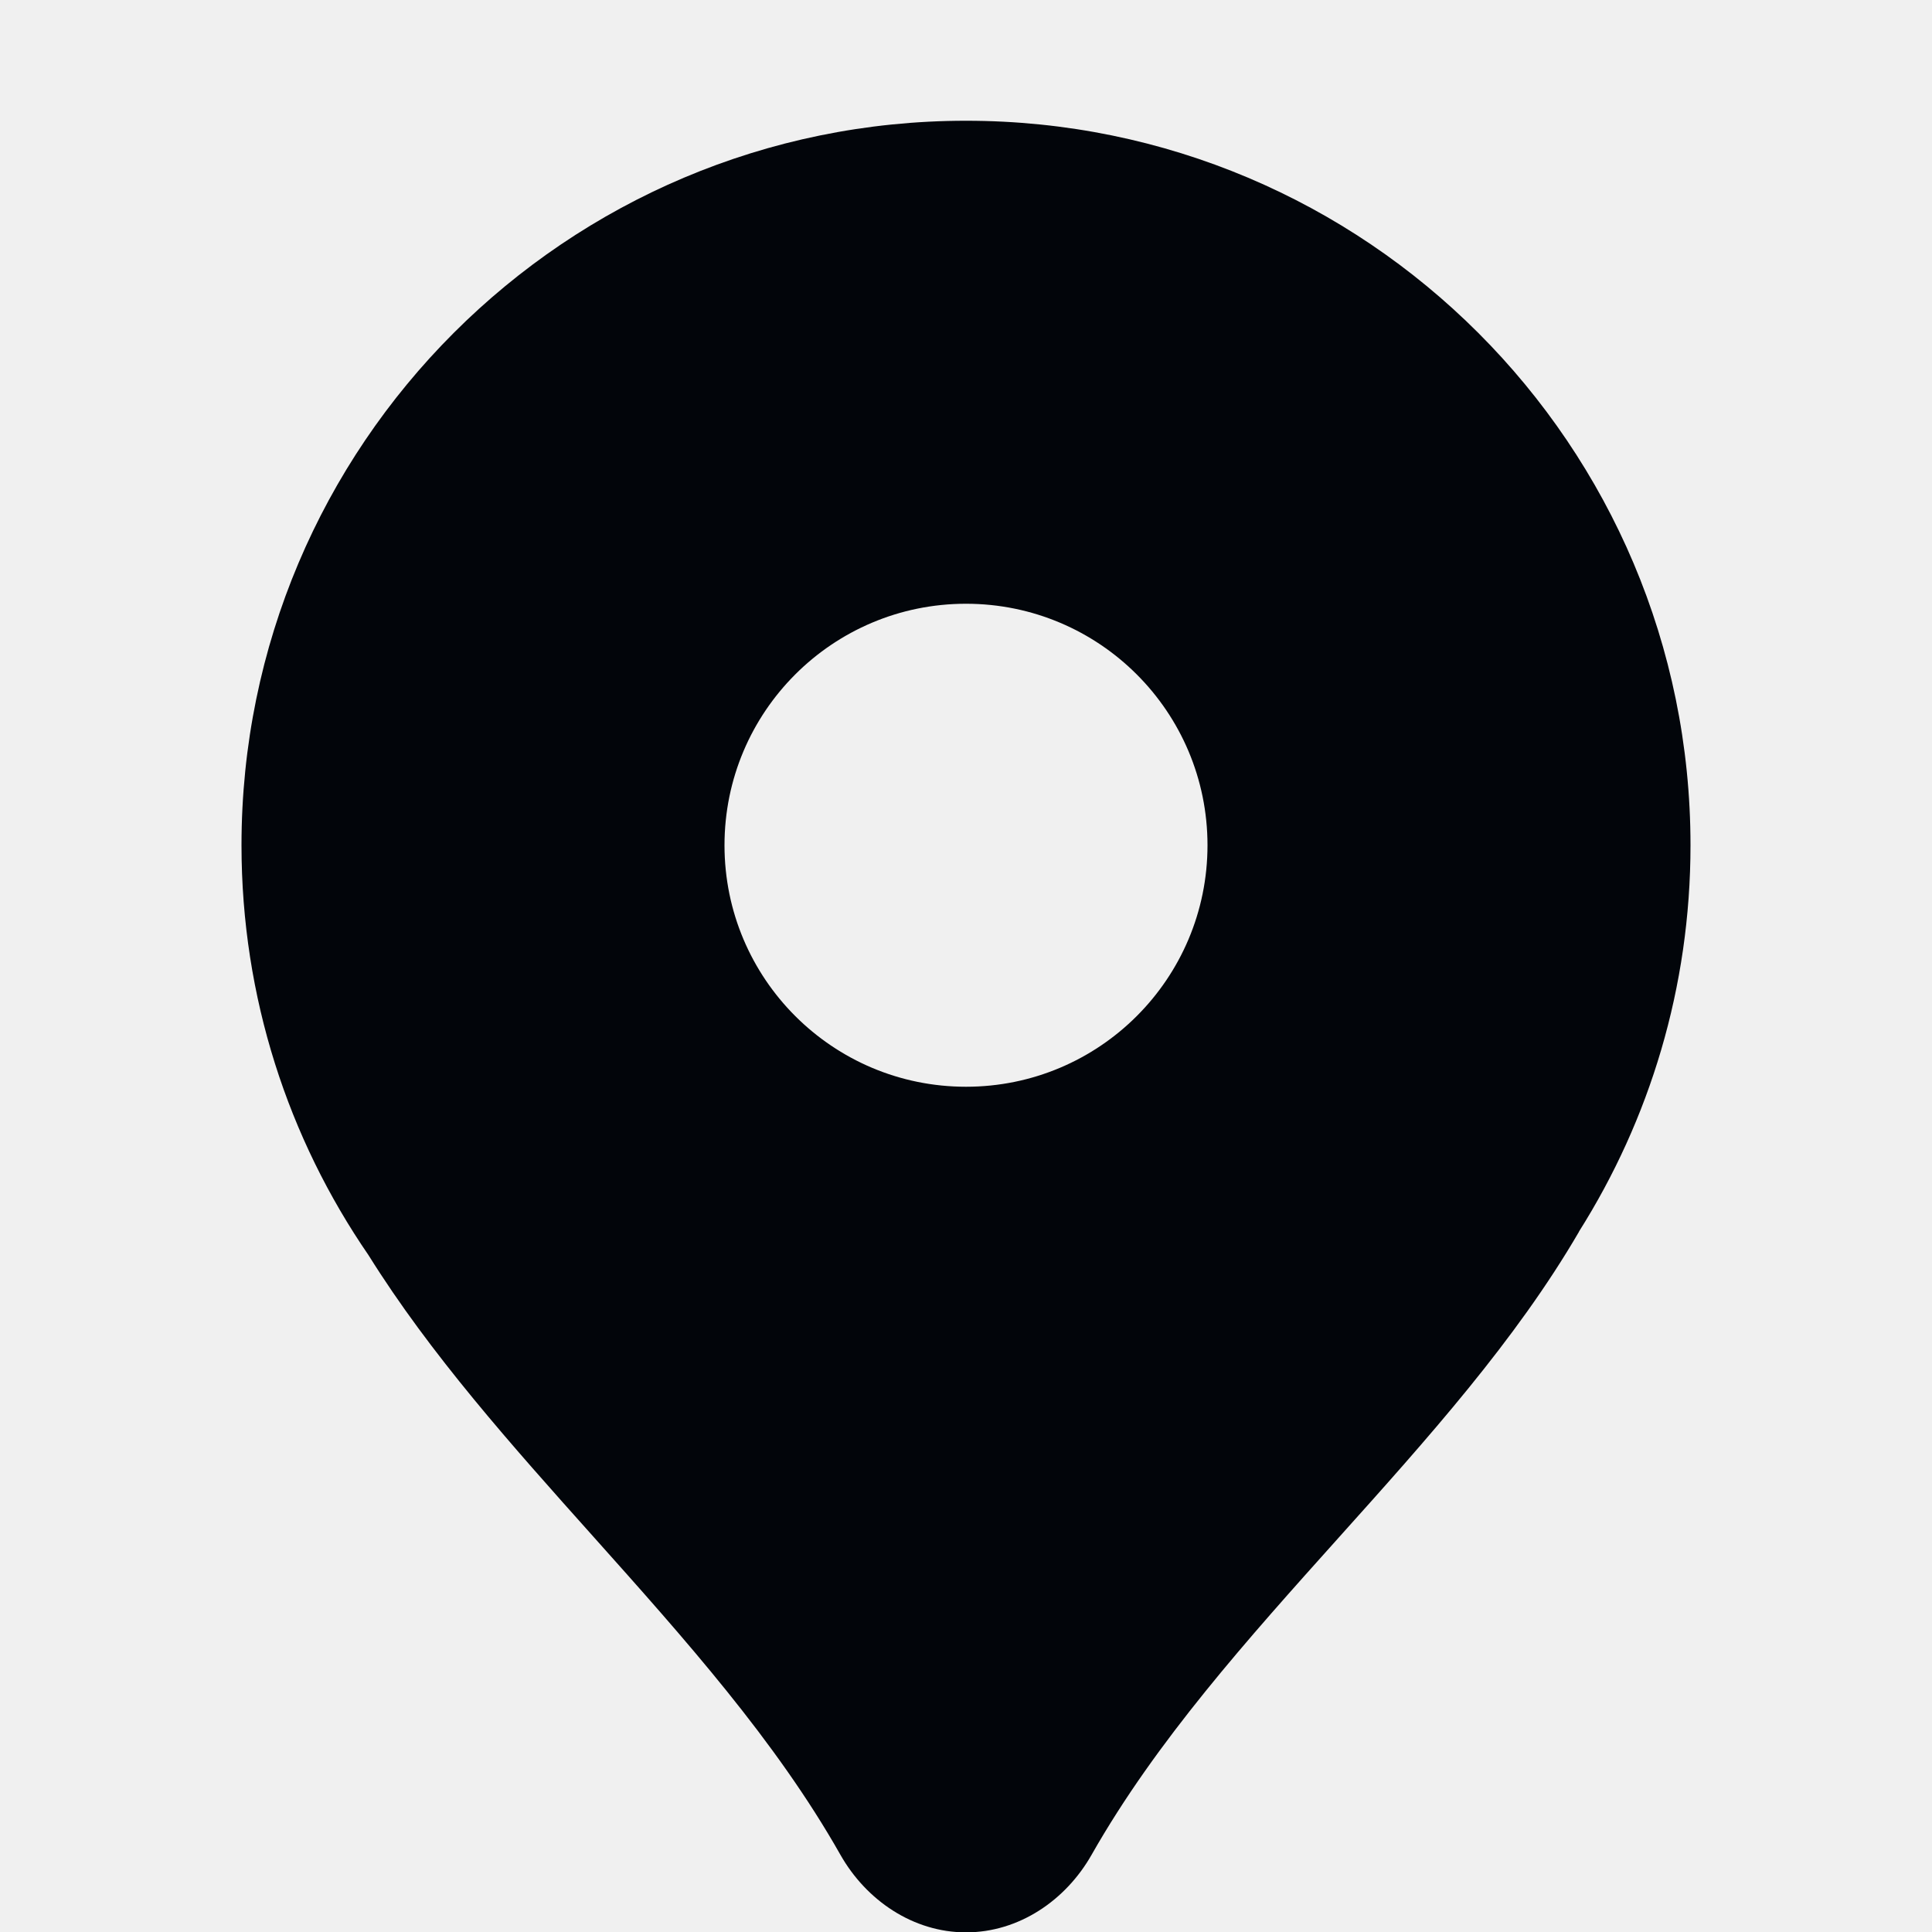
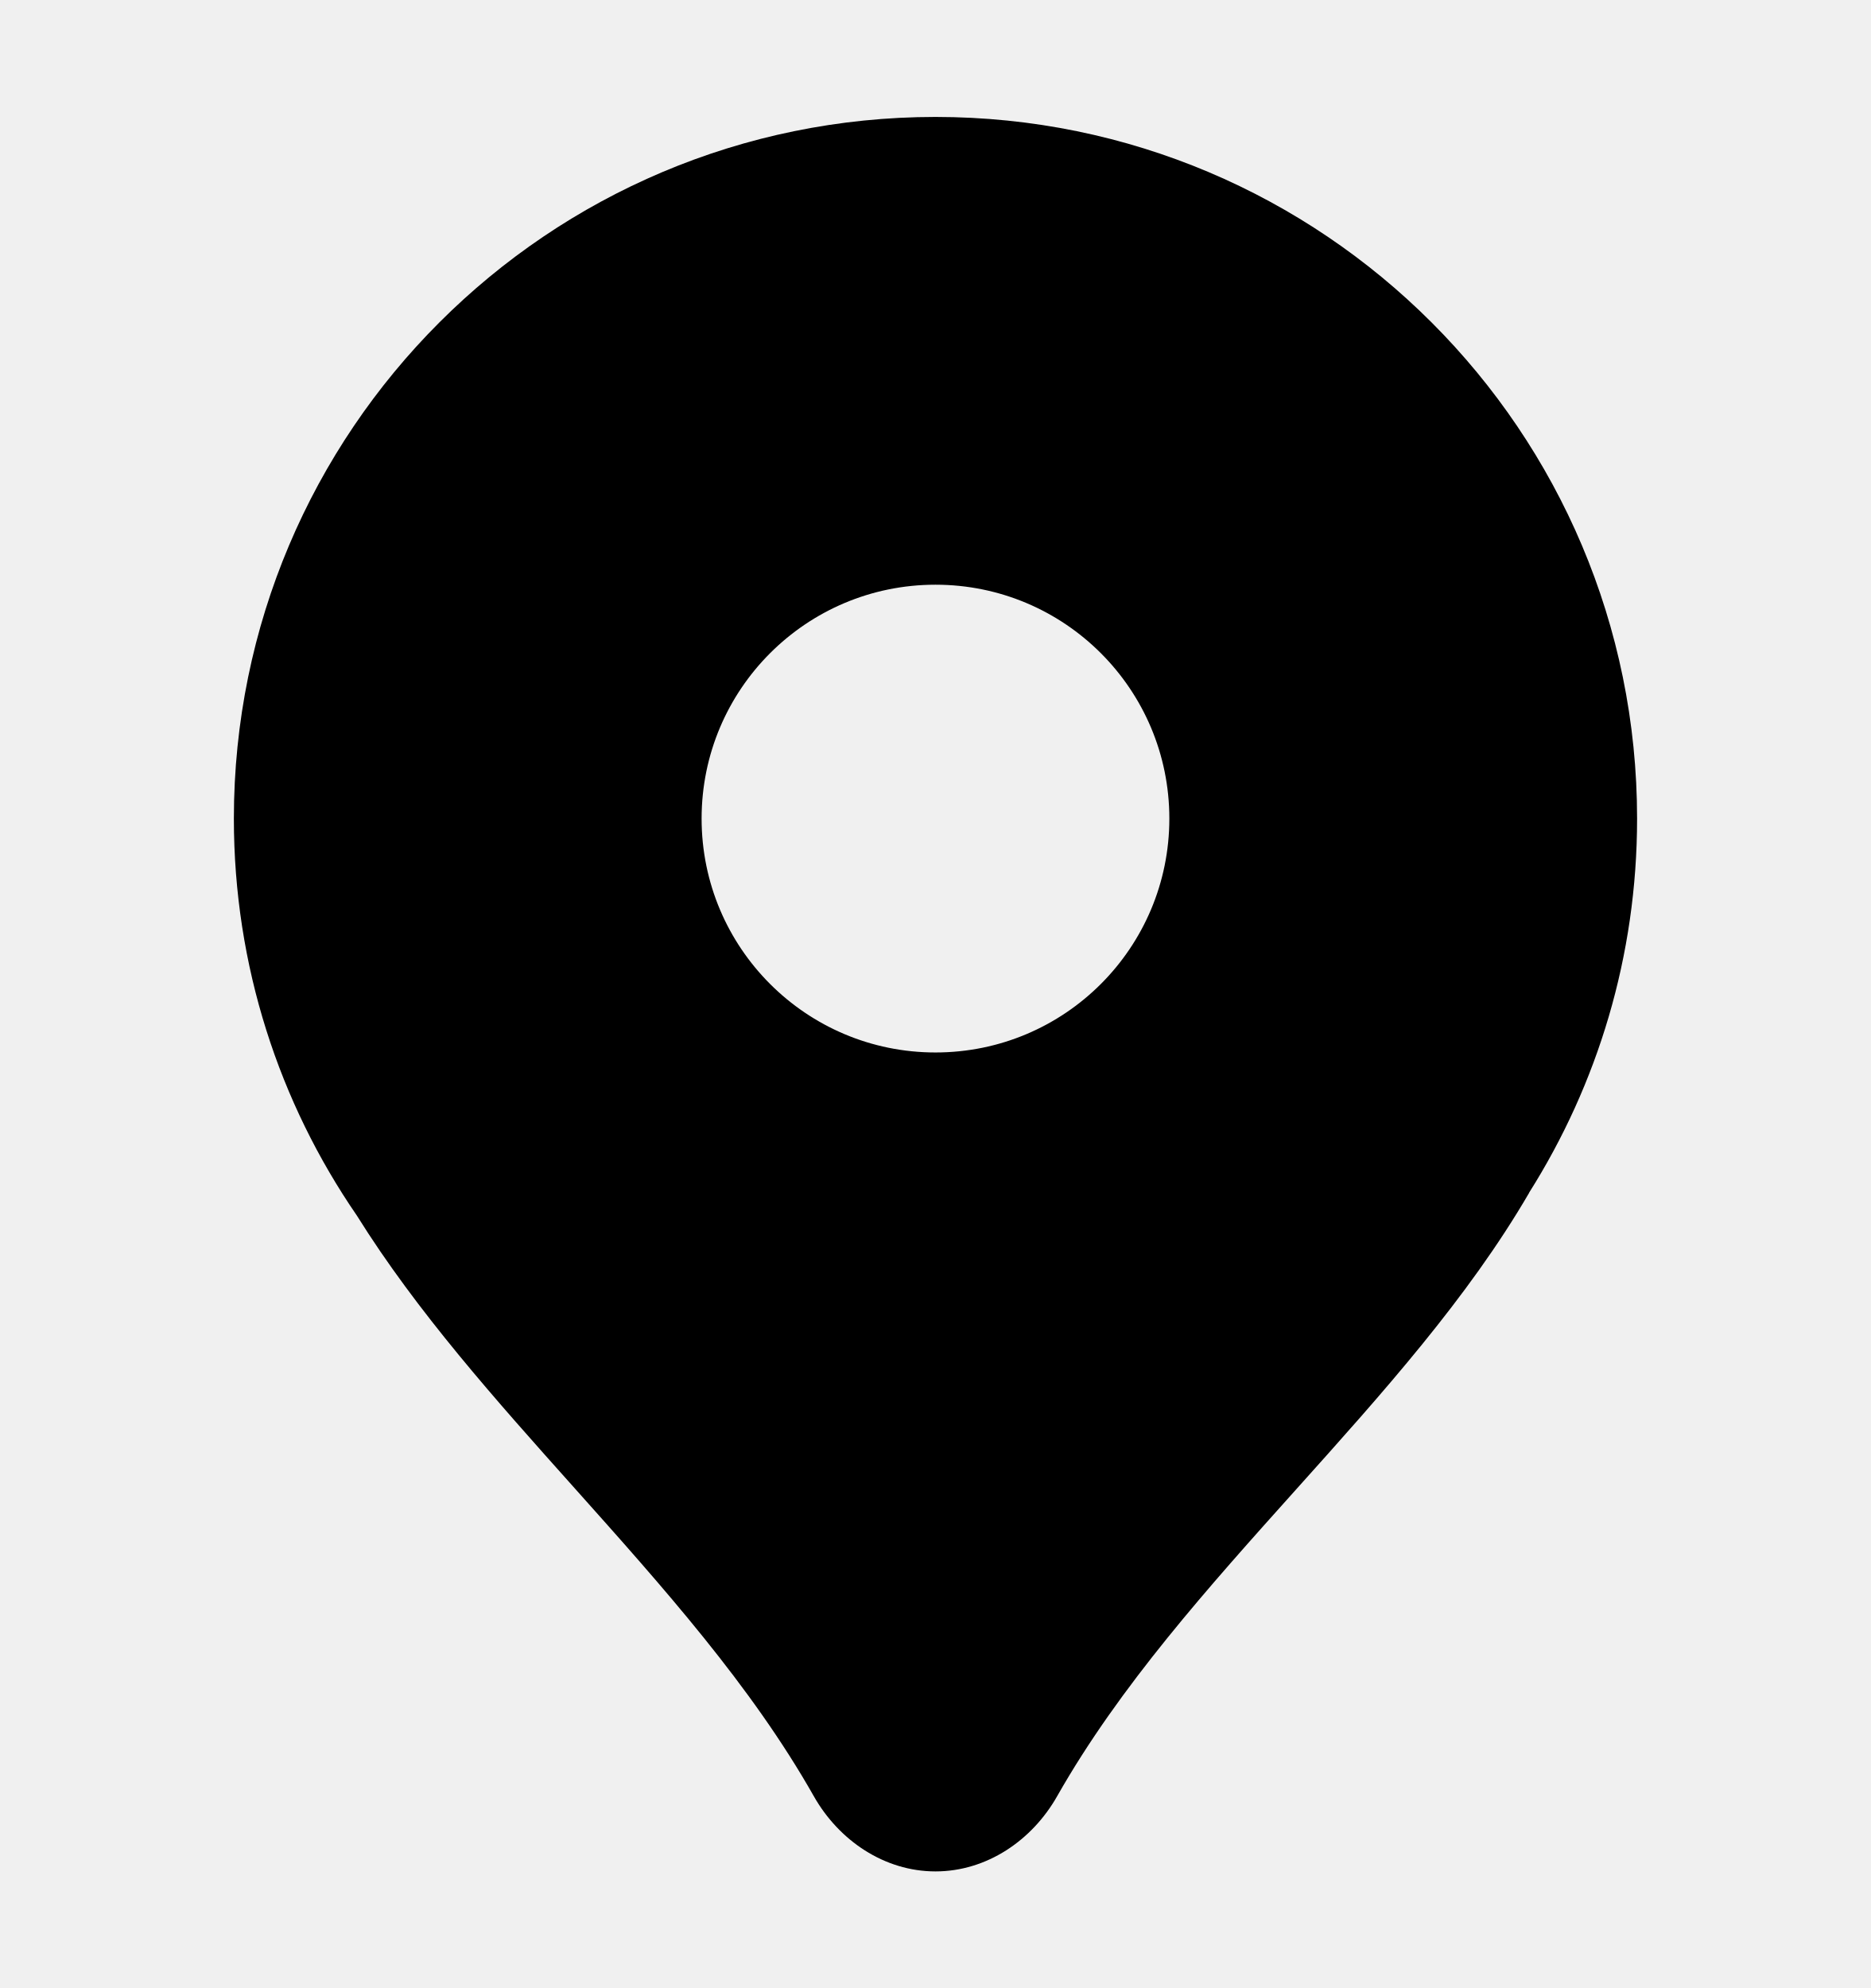
- <svg xmlns="http://www.w3.org/2000/svg" width="16" height="16" viewBox="0 0 16 16" fill="none">
-   <g clip-path="url(#clip0_1812_5)">
-     <path fill-rule="evenodd" clip-rule="evenodd" d="M13.076 10.2C13.661 9.274 14 8.177 14 7C14 3.686 11.314 1 8 1C4.686 1 2 3.686 2 7C2 8.26 2.388 9.429 3.052 10.395C3.565 11.217 4.239 11.971 4.915 12.727C5.669 13.571 6.425 14.416 6.959 15.359C7.174 15.739 7.563 16.003 8 16.003C8.437 16.003 8.826 15.739 9.041 15.359C9.576 14.417 10.334 13.573 11.09 12.73C11.822 11.914 12.553 11.1 13.077 10.2H13.076ZM10 7C10 8.105 9.105 9 8 9C6.895 9 6 8.105 6 7C6 5.895 6.895 5 8 5C9.105 5 10 5.895 10 7Z" fill="#02050A" />
-   </g>
-   <defs>
-     <clipPath id="clip0_1812_5">
-       <rect width="16" height="16" fill="white" />
-     </clipPath>
-   </defs>
+ <svg xmlns="http://www.w3.org/2000/svg" width="16" height="17" viewBox="0 0 16 17" fill="none">
+   <path fill-rule="evenodd" clip-rule="evenodd" d="M13.076 10.2C13.661 9.274 14 8.177 14 7C14 3.686 11.314 1 8 1C4.686 1 2 3.686 2 7C2 8.26 2.388 9.429 3.052 10.395C3.565 11.217 4.239 11.971 4.915 12.727C5.669 13.571 6.425 14.416 6.959 15.359C7.174 15.739 7.563 16.003 8 16.003C8.437 16.003 8.826 15.739 9.041 15.359C9.576 14.417 10.334 13.573 11.09 12.73C11.822 11.914 12.553 11.1 13.077 10.2H13.076ZM10 7C10 8.105 9.105 9 8 9C6.895 9 6 8.105 6 7C6 5.895 6.895 5 8 5C9.105 5 10 5.895 10 7Z" fill="currentColor" />
</svg>
